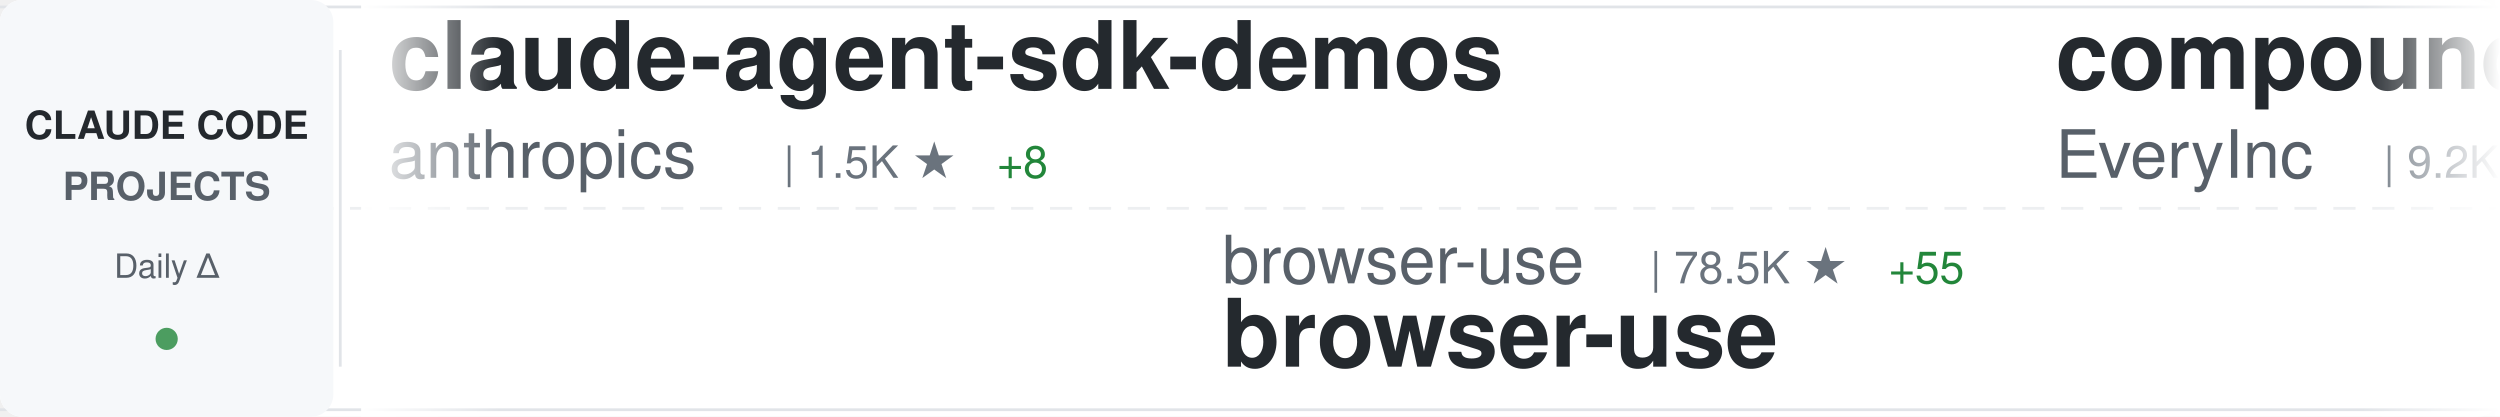
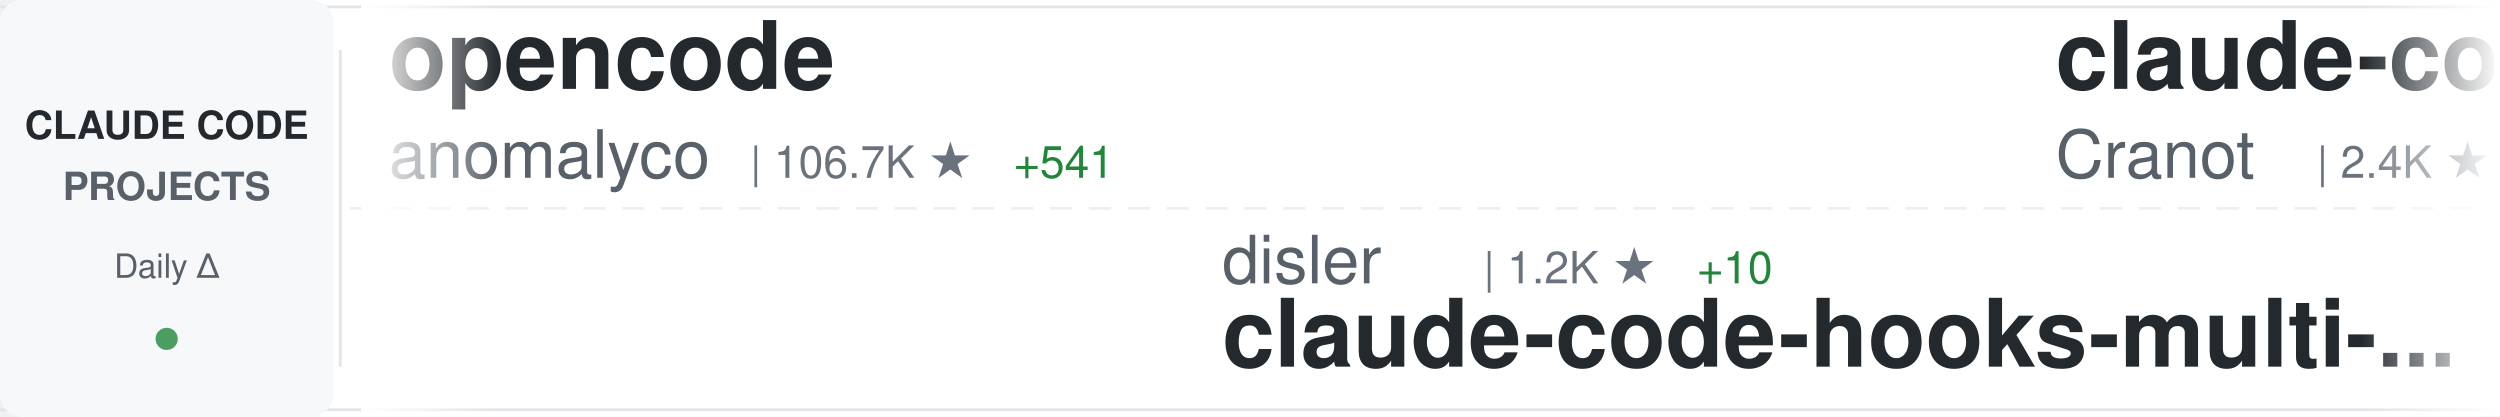
<svg xmlns="http://www.w3.org/2000/svg" width="900" height="150">
  <defs>
    <linearGradient id="awesomeLeftFade" x1="0%" y1="0%" x2="100%" y2="0%">
      <stop offset="0%" style="stop-color:#ffffff;stop-opacity:1" />
      <stop offset="100%" style="stop-color:#ffffff;stop-opacity:0" />
    </linearGradient>
    <linearGradient id="awesomeRightFade" x1="0%" y1="0%" x2="100%" y2="0%">
      <stop offset="0%" style="stop-color:#ffffff;stop-opacity:0" />
      <stop offset="100%" style="stop-color:#ffffff;stop-opacity:1" />
    </linearGradient>
  </defs>
  <rect width="900" height="150" fill="#ffffff" rx="8" />
  <rect x="0" y="2" width="900" height="1" fill="#e1e4e8" />
  <rect x="0" y="147" width="900" height="1" fill="#e1e4e8" />
  <line x1="0" y1="75" x2="900" y2="75" stroke="#e1e4e8" stroke-width="1" stroke-dasharray="8 6" opacity="0.6" />
  <rect x="0" y="0" width="120" height="150" fill="#f6f8fa" rx="8" />
  <text x="60" y="50" font-family="-apple-system, BlinkMacSystemFont, 'Segoe UI', Helvetica, Arial, sans-serif" font-size="14" font-weight="600" fill="#24292e" text-anchor="middle">CLAUDE CODE</text>
  <text x="60" y="72" font-family="-apple-system, BlinkMacSystemFont, 'Segoe UI', Helvetica, Arial, sans-serif" font-size="14" font-weight="600" fill="#586069" text-anchor="middle">PROJECTS</text>
  <text x="60" y="100" font-family="-apple-system, BlinkMacSystemFont, 'Segoe UI', Helvetica, Arial, sans-serif" font-size="12" font-weight="500" fill="#586069" text-anchor="middle">Daily Δ</text>
  <circle cx="60" cy="122" r="4" fill="#22863a" opacity="0.8" />
  <rect x="122" y="18" width="1" height="114" fill="#e1e4e8" />
  <clipPath id="awesomeTickerClip">
    <rect x="130" y="0" width="770" height="150" />
  </clipPath>
  <g clip-path="url(#awesomeTickerClip)">
    <g id="awesomeTickerItems">
      <animateTransform attributeName="transform" attributeType="XML" type="translate" from="0 0" to="-3000 0" dur="54s" repeatCount="indefinite" />
      <g transform="translate(0, 0)">
-         <text x="140" y="32" font-family="-apple-system, BlinkMacSystemFont, 'Segoe UI', Helvetica, Arial, sans-serif" font-size="34" font-weight="600" fill="#24292e">claude-agent-sdk-demos</text>
-         <text x="140" y="64" font-family="-apple-system, BlinkMacSystemFont, 'Segoe UI', Helvetica, Arial, sans-serif" font-size="24" font-weight="400" fill="#586069">anthropics</text>
-         <text x="282" y="64" font-family="-apple-system, BlinkMacSystemFont, 'Segoe UI', Helvetica, Arial, sans-serif" font-size="16" font-weight="500" fill="#6a737d">| 1.5K ★</text>
-         <text x="359" y="64" font-family="-apple-system, BlinkMacSystemFont, 'Segoe UI', Helvetica, Arial, sans-serif" font-size="16" font-weight="500" fill="#22863a"> +8</text>
+         <text x="140" y="32" font-family="-apple-system, BlinkMacSystemFont, 'Segoe UI', Helvetica, Arial, sans-serif" font-size="34" font-weight="600" fill="#24292e">opencode</text>
+         <text x="140" y="64" font-family="-apple-system, BlinkMacSystemFont, 'Segoe UI', Helvetica, Arial, sans-serif" font-size="24" font-weight="400" fill="#586069">anomalyco</text>
+         <text x="270" y="64" font-family="-apple-system, BlinkMacSystemFont, 'Segoe UI', Helvetica, Arial, sans-serif" font-size="16" font-weight="500" fill="#6a737d">| 106.7K ★</text>
+         <text x="365" y="64" font-family="-apple-system, BlinkMacSystemFont, 'Segoe UI', Helvetica, Arial, sans-serif" font-size="16" font-weight="500" fill="#22863a"> +541</text>
      </g>
      <g transform="translate(300, 0)">
+         <text x="140" y="102" font-family="-apple-system, BlinkMacSystemFont, 'Segoe UI', Helvetica, Arial, sans-serif" font-size="24" font-weight="400" fill="#586069">disler</text>
+         <text x="234" y="102" font-family="-apple-system, BlinkMacSystemFont, 'Segoe UI', Helvetica, Arial, sans-serif" font-size="16" font-weight="500" fill="#6a737d">| 1.2K ★</text>
+         <text x="311" y="102" font-family="-apple-system, BlinkMacSystemFont, 'Segoe UI', Helvetica, Arial, sans-serif" font-size="16" font-weight="500" fill="#22863a"> +10</text>
+         <text x="140" y="132" font-family="-apple-system, BlinkMacSystemFont, 'Segoe UI', Helvetica, Arial, sans-serif" font-size="34" font-weight="600" fill="#24292e">claude-code-hooks-multi-...</text>
+       </g>
+       <g transform="translate(600, 0)">
+         <text x="140" y="32" font-family="-apple-system, BlinkMacSystemFont, 'Segoe UI', Helvetica, Arial, sans-serif" font-size="34" font-weight="600" fill="#24292e">claude-code-guide</text>
+         <text x="140" y="64" font-family="-apple-system, BlinkMacSystemFont, 'Segoe UI', Helvetica, Arial, sans-serif" font-size="24" font-weight="400" fill="#586069">Cranot</text>
+         <text x="234" y="64" font-family="-apple-system, BlinkMacSystemFont, 'Segoe UI', Helvetica, Arial, sans-serif" font-size="16" font-weight="500" fill="#6a737d">| 2.4K ★</text>
+         <text x="311" y="64" font-family="-apple-system, BlinkMacSystemFont, 'Segoe UI', Helvetica, Arial, sans-serif" font-size="16" font-weight="500" fill="#22863a"> +2</text>
+       </g>
+       <g transform="translate(900, 0)">
+         <text x="140" y="102" font-family="-apple-system, BlinkMacSystemFont, 'Segoe UI', Helvetica, Arial, sans-serif" font-size="24" font-weight="400" fill="#586069">centminmod</text>
+         <text x="282" y="102" font-family="-apple-system, BlinkMacSystemFont, 'Segoe UI', Helvetica, Arial, sans-serif" font-size="16" font-weight="500" fill="#6a737d">| 1.9K ★</text>
+         <text x="359" y="102" font-family="-apple-system, BlinkMacSystemFont, 'Segoe UI', Helvetica, Arial, sans-serif" font-size="16" font-weight="500" fill="#22863a"> +3</text>
+         <text x="140" y="132" font-family="-apple-system, BlinkMacSystemFont, 'Segoe UI', Helvetica, Arial, sans-serif" font-size="34" font-weight="600" fill="#24292e">my-claude-code-setup</text>
+       </g>
+       <g transform="translate(1200, 0)">
+         <text x="140" y="32" font-family="-apple-system, BlinkMacSystemFont, 'Segoe UI', Helvetica, Arial, sans-serif" font-size="34" font-weight="600" fill="#24292e">edmunds-claude-code</text>
+         <text x="140" y="64" font-family="-apple-system, BlinkMacSystemFont, 'Segoe UI', Helvetica, Arial, sans-serif" font-size="24" font-weight="400" fill="#586069">edmund-io</text>
+         <text x="270" y="64" font-family="-apple-system, BlinkMacSystemFont, 'Segoe UI', Helvetica, Arial, sans-serif" font-size="16" font-weight="500" fill="#6a737d">| 1.2K ★</text>
+         <text x="347" y="64" font-family="-apple-system, BlinkMacSystemFont, 'Segoe UI', Helvetica, Arial, sans-serif" font-size="16" font-weight="500" fill="#22863a"> +7</text>
+       </g>
+       <g transform="translate(1500, 0)">
+         <text x="140" y="102" font-family="-apple-system, BlinkMacSystemFont, 'Segoe UI', Helvetica, Arial, sans-serif" font-size="24" font-weight="400" fill="#586069">MadAppGang</text>
+         <text x="282" y="102" font-family="-apple-system, BlinkMacSystemFont, 'Segoe UI', Helvetica, Arial, sans-serif" font-size="16" font-weight="500" fill="#6a737d">| 230 ★</text>
+         <text x="350" y="102" font-family="-apple-system, BlinkMacSystemFont, 'Segoe UI', Helvetica, Arial, sans-serif" font-size="16" font-weight="500" fill="#22863a"> +1</text>
+         <text x="140" y="132" font-family="-apple-system, BlinkMacSystemFont, 'Segoe UI', Helvetica, Arial, sans-serif" font-size="34" font-weight="600" fill="#24292e">claude-code</text>
+       </g>
+       <g transform="translate(1800, 0)">
+         <text x="140" y="32" font-family="-apple-system, BlinkMacSystemFont, 'Segoe UI', Helvetica, Arial, sans-serif" font-size="34" font-weight="600" fill="#24292e">antigravity-awesome-skil...</text>
+         <text x="140" y="64" font-family="-apple-system, BlinkMacSystemFont, 'Segoe UI', Helvetica, Arial, sans-serif" font-size="24" font-weight="400" fill="#586069">sickn33</text>
+         <text x="246" y="64" font-family="-apple-system, BlinkMacSystemFont, 'Segoe UI', Helvetica, Arial, sans-serif" font-size="16" font-weight="500" fill="#6a737d">| 12.6K ★</text>
+         <text x="332" y="64" font-family="-apple-system, BlinkMacSystemFont, 'Segoe UI', Helvetica, Arial, sans-serif" font-size="16" font-weight="500" fill="#22863a"> +972</text>
+       </g>
+       <g transform="translate(2100, 0)">
+         <text x="140" y="102" font-family="-apple-system, BlinkMacSystemFont, 'Segoe UI', Helvetica, Arial, sans-serif" font-size="24" font-weight="400" fill="#586069">jarrodwatts</text>
+         <text x="294" y="102" font-family="-apple-system, BlinkMacSystemFont, 'Segoe UI', Helvetica, Arial, sans-serif" font-size="16" font-weight="500" fill="#6a737d">| 938 ★</text>
+         <text x="362" y="102" font-family="-apple-system, BlinkMacSystemFont, 'Segoe UI', Helvetica, Arial, sans-serif" font-size="16" font-weight="500" fill="#22863a"> +1</text>
+         <text x="140" y="132" font-family="-apple-system, BlinkMacSystemFont, 'Segoe UI', Helvetica, Arial, sans-serif" font-size="34" font-weight="600" fill="#24292e">claude-code-config</text>
+       </g>
+       <g transform="translate(2400, 0)">
+         <text x="140" y="32" font-family="-apple-system, BlinkMacSystemFont, 'Segoe UI', Helvetica, Arial, sans-serif" font-size="34" font-weight="600" fill="#24292e">cc</text>
+         <text x="140" y="64" font-family="-apple-system, BlinkMacSystemFont, 'Segoe UI', Helvetica, Arial, sans-serif" font-size="24" font-weight="400" fill="#586069">kn1026</text>
+         <text x="234" y="64" font-family="-apple-system, BlinkMacSystemFont, 'Segoe UI', Helvetica, Arial, sans-serif" font-size="16" font-weight="500" fill="#6a737d">| 703 ★</text>
+       </g>
+       <g transform="translate(2700, 0)">
        <text x="140" y="102" font-family="-apple-system, BlinkMacSystemFont, 'Segoe UI', Helvetica, Arial, sans-serif" font-size="24" font-weight="400" fill="#586069">browser-use</text>
        <text x="294" y="102" font-family="-apple-system, BlinkMacSystemFont, 'Segoe UI', Helvetica, Arial, sans-serif" font-size="16" font-weight="500" fill="#6a737d">| 78.5K ★</text>
-         <text x="380" y="102" font-family="-apple-system, BlinkMacSystemFont, 'Segoe UI', Helvetica, Arial, sans-serif" font-size="16" font-weight="500" fill="#22863a"> +55</text>
+         <text x="380" y="102" font-family="-apple-system, BlinkMacSystemFont, 'Segoe UI', Helvetica, Arial, sans-serif" font-size="16" font-weight="500" fill="#22863a"> +51</text>
        <text x="140" y="132" font-family="-apple-system, BlinkMacSystemFont, 'Segoe UI', Helvetica, Arial, sans-serif" font-size="34" font-weight="600" fill="#24292e">browser-use</text>
      </g>
-       <g transform="translate(600, 0)">
-         <text x="140" y="32" font-family="-apple-system, BlinkMacSystemFont, 'Segoe UI', Helvetica, Arial, sans-serif" font-size="34" font-weight="600" fill="#24292e">compound-engineering-plu...</text>
-         <text x="140" y="64" font-family="-apple-system, BlinkMacSystemFont, 'Segoe UI', Helvetica, Arial, sans-serif" font-size="24" font-weight="400" fill="#586069">EveryInc</text>
-         <text x="258" y="64" font-family="-apple-system, BlinkMacSystemFont, 'Segoe UI', Helvetica, Arial, sans-serif" font-size="16" font-weight="500" fill="#6a737d">| 9.2K ★</text>
-         <text x="335" y="64" font-family="-apple-system, BlinkMacSystemFont, 'Segoe UI', Helvetica, Arial, sans-serif" font-size="16" font-weight="500" fill="#22863a"> +71</text>
-       </g>
-       <g transform="translate(900, 0)">
-         <text x="140" y="102" font-family="-apple-system, BlinkMacSystemFont, 'Segoe UI', Helvetica, Arial, sans-serif" font-size="24" font-weight="400" fill="#586069">d-kimuson</text>
-         <text x="270" y="102" font-family="-apple-system, BlinkMacSystemFont, 'Segoe UI', Helvetica, Arial, sans-serif" font-size="16" font-weight="500" fill="#6a737d">| 893 ★</text>
-         <text x="338" y="102" font-family="-apple-system, BlinkMacSystemFont, 'Segoe UI', Helvetica, Arial, sans-serif" font-size="16" font-weight="500" fill="#22863a"> +2</text>
-         <text x="140" y="132" font-family="-apple-system, BlinkMacSystemFont, 'Segoe UI', Helvetica, Arial, sans-serif" font-size="34" font-weight="600" fill="#24292e">claude-code-viewer</text>
-       </g>
-       <g transform="translate(1200, 0)">
-         <text x="140" y="32" font-family="-apple-system, BlinkMacSystemFont, 'Segoe UI', Helvetica, Arial, sans-serif" font-size="34" font-weight="600" fill="#24292e">Claude-Code-Workflow</text>
-         <text x="140" y="64" font-family="-apple-system, BlinkMacSystemFont, 'Segoe UI', Helvetica, Arial, sans-serif" font-size="24" font-weight="400" fill="#586069">catlog22</text>
-         <text x="258" y="64" font-family="-apple-system, BlinkMacSystemFont, 'Segoe UI', Helvetica, Arial, sans-serif" font-size="16" font-weight="500" fill="#6a737d">| 1.3K ★</text>
-         <text x="335" y="64" font-family="-apple-system, BlinkMacSystemFont, 'Segoe UI', Helvetica, Arial, sans-serif" font-size="16" font-weight="500" fill="#22863a"> +1</text>
-       </g>
-       <g transform="translate(1500, 0)">
-         <text x="140" y="102" font-family="-apple-system, BlinkMacSystemFont, 'Segoe UI', Helvetica, Arial, sans-serif" font-size="24" font-weight="400" fill="#586069">ericbuess</text>
-         <text x="270" y="102" font-family="-apple-system, BlinkMacSystemFont, 'Segoe UI', Helvetica, Arial, sans-serif" font-size="16" font-weight="500" fill="#6a737d">| 686 ★</text>
-         <text x="338" y="102" font-family="-apple-system, BlinkMacSystemFont, 'Segoe UI', Helvetica, Arial, sans-serif" font-size="16" font-weight="500" fill="#22863a"> +2</text>
-         <text x="140" y="132" font-family="-apple-system, BlinkMacSystemFont, 'Segoe UI', Helvetica, Arial, sans-serif" font-size="34" font-weight="600" fill="#24292e">claude-code-docs</text>
-       </g>
-       <g transform="translate(1800, 0)">
-         <text x="140" y="32" font-family="-apple-system, BlinkMacSystemFont, 'Segoe UI', Helvetica, Arial, sans-serif" font-size="34" font-weight="600" fill="#24292e">claude-code-system-promp...</text>
-         <text x="140" y="64" font-family="-apple-system, BlinkMacSystemFont, 'Segoe UI', Helvetica, Arial, sans-serif" font-size="24" font-weight="400" fill="#586069">Piebald-AI</text>
-         <text x="282" y="64" font-family="-apple-system, BlinkMacSystemFont, 'Segoe UI', Helvetica, Arial, sans-serif" font-size="16" font-weight="500" fill="#6a737d">| 4.6K ★</text>
-         <text x="359" y="64" font-family="-apple-system, BlinkMacSystemFont, 'Segoe UI', Helvetica, Arial, sans-serif" font-size="16" font-weight="500" fill="#22863a"> +42</text>
-       </g>
-       <g transform="translate(2100, 0)">
-         <text x="140" y="102" font-family="-apple-system, BlinkMacSystemFont, 'Segoe UI', Helvetica, Arial, sans-serif" font-size="24" font-weight="400" fill="#586069">revfactory</text>
-         <text x="282" y="102" font-family="-apple-system, BlinkMacSystemFont, 'Segoe UI', Helvetica, Arial, sans-serif" font-size="16" font-weight="500" fill="#6a737d">| 755 ★</text>
-         <text x="140" y="132" font-family="-apple-system, BlinkMacSystemFont, 'Segoe UI', Helvetica, Arial, sans-serif" font-size="34" font-weight="600" fill="#24292e">claude-code-mastering</text>
-       </g>
-       <g transform="translate(2400, 0)">
-         <text x="140" y="32" font-family="-apple-system, BlinkMacSystemFont, 'Segoe UI', Helvetica, Arial, sans-serif" font-size="34" font-weight="600" fill="#24292e">claude-coder</text>
-         <text x="140" y="64" font-family="-apple-system, BlinkMacSystemFont, 'Segoe UI', Helvetica, Arial, sans-serif" font-size="24" font-weight="400" fill="#586069">kodu-ai</text>
-         <text x="246" y="64" font-family="-apple-system, BlinkMacSystemFont, 'Segoe UI', Helvetica, Arial, sans-serif" font-size="16" font-weight="500" fill="#6a737d">| 5.3K ★</text>
-       </g>
-       <g transform="translate(2700, 0)">
-         <text x="140" y="102" font-family="-apple-system, BlinkMacSystemFont, 'Segoe UI', Helvetica, Arial, sans-serif" font-size="24" font-weight="400" fill="#586069">1rgs</text>
-         <text x="210" y="102" font-family="-apple-system, BlinkMacSystemFont, 'Segoe UI', Helvetica, Arial, sans-serif" font-size="16" font-weight="500" fill="#6a737d">| 3.1K ★</text>
-         <text x="287" y="102" font-family="-apple-system, BlinkMacSystemFont, 'Segoe UI', Helvetica, Arial, sans-serif" font-size="16" font-weight="500" fill="#22863a"> +1</text>
-         <text x="140" y="132" font-family="-apple-system, BlinkMacSystemFont, 'Segoe UI', Helvetica, Arial, sans-serif" font-size="34" font-weight="600" fill="#24292e">claude-code-proxy</text>
-       </g>
      <g transform="translate(3000, 0)">
-         <text x="140" y="32" font-family="-apple-system, BlinkMacSystemFont, 'Segoe UI', Helvetica, Arial, sans-serif" font-size="34" font-weight="600" fill="#24292e">claude-agent-sdk-demos</text>
-         <text x="140" y="64" font-family="-apple-system, BlinkMacSystemFont, 'Segoe UI', Helvetica, Arial, sans-serif" font-size="24" font-weight="400" fill="#586069">anthropics</text>
-         <text x="282" y="64" font-family="-apple-system, BlinkMacSystemFont, 'Segoe UI', Helvetica, Arial, sans-serif" font-size="16" font-weight="500" fill="#6a737d">| 1.5K ★</text>
-         <text x="359" y="64" font-family="-apple-system, BlinkMacSystemFont, 'Segoe UI', Helvetica, Arial, sans-serif" font-size="16" font-weight="500" fill="#22863a"> +8</text>
+         <text x="140" y="32" font-family="-apple-system, BlinkMacSystemFont, 'Segoe UI', Helvetica, Arial, sans-serif" font-size="34" font-weight="600" fill="#24292e">opencode</text>
+         <text x="140" y="64" font-family="-apple-system, BlinkMacSystemFont, 'Segoe UI', Helvetica, Arial, sans-serif" font-size="24" font-weight="400" fill="#586069">anomalyco</text>
+         <text x="270" y="64" font-family="-apple-system, BlinkMacSystemFont, 'Segoe UI', Helvetica, Arial, sans-serif" font-size="16" font-weight="500" fill="#6a737d">| 106.7K ★</text>
+         <text x="365" y="64" font-family="-apple-system, BlinkMacSystemFont, 'Segoe UI', Helvetica, Arial, sans-serif" font-size="16" font-weight="500" fill="#22863a"> +541</text>
      </g>
      <g transform="translate(3300, 0)">
-         <text x="140" y="102" font-family="-apple-system, BlinkMacSystemFont, 'Segoe UI', Helvetica, Arial, sans-serif" font-size="24" font-weight="400" fill="#586069">browser-use</text>
-         <text x="294" y="102" font-family="-apple-system, BlinkMacSystemFont, 'Segoe UI', Helvetica, Arial, sans-serif" font-size="16" font-weight="500" fill="#6a737d">| 78.5K ★</text>
-         <text x="380" y="102" font-family="-apple-system, BlinkMacSystemFont, 'Segoe UI', Helvetica, Arial, sans-serif" font-size="16" font-weight="500" fill="#22863a"> +55</text>
-         <text x="140" y="132" font-family="-apple-system, BlinkMacSystemFont, 'Segoe UI', Helvetica, Arial, sans-serif" font-size="34" font-weight="600" fill="#24292e">browser-use</text>
+         <text x="140" y="102" font-family="-apple-system, BlinkMacSystemFont, 'Segoe UI', Helvetica, Arial, sans-serif" font-size="24" font-weight="400" fill="#586069">disler</text>
+         <text x="234" y="102" font-family="-apple-system, BlinkMacSystemFont, 'Segoe UI', Helvetica, Arial, sans-serif" font-size="16" font-weight="500" fill="#6a737d">| 1.2K ★</text>
+         <text x="311" y="102" font-family="-apple-system, BlinkMacSystemFont, 'Segoe UI', Helvetica, Arial, sans-serif" font-size="16" font-weight="500" fill="#22863a"> +10</text>
+         <text x="140" y="132" font-family="-apple-system, BlinkMacSystemFont, 'Segoe UI', Helvetica, Arial, sans-serif" font-size="34" font-weight="600" fill="#24292e">claude-code-hooks-multi-...</text>
      </g>
      <g transform="translate(3600, 0)">
-         <text x="140" y="32" font-family="-apple-system, BlinkMacSystemFont, 'Segoe UI', Helvetica, Arial, sans-serif" font-size="34" font-weight="600" fill="#24292e">compound-engineering-plu...</text>
-         <text x="140" y="64" font-family="-apple-system, BlinkMacSystemFont, 'Segoe UI', Helvetica, Arial, sans-serif" font-size="24" font-weight="400" fill="#586069">EveryInc</text>
-         <text x="258" y="64" font-family="-apple-system, BlinkMacSystemFont, 'Segoe UI', Helvetica, Arial, sans-serif" font-size="16" font-weight="500" fill="#6a737d">| 9.2K ★</text>
-         <text x="335" y="64" font-family="-apple-system, BlinkMacSystemFont, 'Segoe UI', Helvetica, Arial, sans-serif" font-size="16" font-weight="500" fill="#22863a"> +71</text>
+         <text x="140" y="32" font-family="-apple-system, BlinkMacSystemFont, 'Segoe UI', Helvetica, Arial, sans-serif" font-size="34" font-weight="600" fill="#24292e">claude-code-guide</text>
+         <text x="140" y="64" font-family="-apple-system, BlinkMacSystemFont, 'Segoe UI', Helvetica, Arial, sans-serif" font-size="24" font-weight="400" fill="#586069">Cranot</text>
+         <text x="234" y="64" font-family="-apple-system, BlinkMacSystemFont, 'Segoe UI', Helvetica, Arial, sans-serif" font-size="16" font-weight="500" fill="#6a737d">| 2.4K ★</text>
+         <text x="311" y="64" font-family="-apple-system, BlinkMacSystemFont, 'Segoe UI', Helvetica, Arial, sans-serif" font-size="16" font-weight="500" fill="#22863a"> +2</text>
      </g>
      <g transform="translate(3900, 0)">
-         <text x="140" y="102" font-family="-apple-system, BlinkMacSystemFont, 'Segoe UI', Helvetica, Arial, sans-serif" font-size="24" font-weight="400" fill="#586069">d-kimuson</text>
-         <text x="270" y="102" font-family="-apple-system, BlinkMacSystemFont, 'Segoe UI', Helvetica, Arial, sans-serif" font-size="16" font-weight="500" fill="#6a737d">| 893 ★</text>
-         <text x="338" y="102" font-family="-apple-system, BlinkMacSystemFont, 'Segoe UI', Helvetica, Arial, sans-serif" font-size="16" font-weight="500" fill="#22863a"> +2</text>
-         <text x="140" y="132" font-family="-apple-system, BlinkMacSystemFont, 'Segoe UI', Helvetica, Arial, sans-serif" font-size="34" font-weight="600" fill="#24292e">claude-code-viewer</text>
+         <text x="140" y="102" font-family="-apple-system, BlinkMacSystemFont, 'Segoe UI', Helvetica, Arial, sans-serif" font-size="24" font-weight="400" fill="#586069">centminmod</text>
+         <text x="282" y="102" font-family="-apple-system, BlinkMacSystemFont, 'Segoe UI', Helvetica, Arial, sans-serif" font-size="16" font-weight="500" fill="#6a737d">| 1.9K ★</text>
+         <text x="359" y="102" font-family="-apple-system, BlinkMacSystemFont, 'Segoe UI', Helvetica, Arial, sans-serif" font-size="16" font-weight="500" fill="#22863a"> +3</text>
+         <text x="140" y="132" font-family="-apple-system, BlinkMacSystemFont, 'Segoe UI', Helvetica, Arial, sans-serif" font-size="34" font-weight="600" fill="#24292e">my-claude-code-setup</text>
      </g>
    </g>
  </g>
  <rect x="130" y="0" width="50" height="150" fill="url(#awesomeLeftFade)" />
  <rect x="850" y="0" width="50" height="150" fill="url(#awesomeRightFade)" />
</svg>
